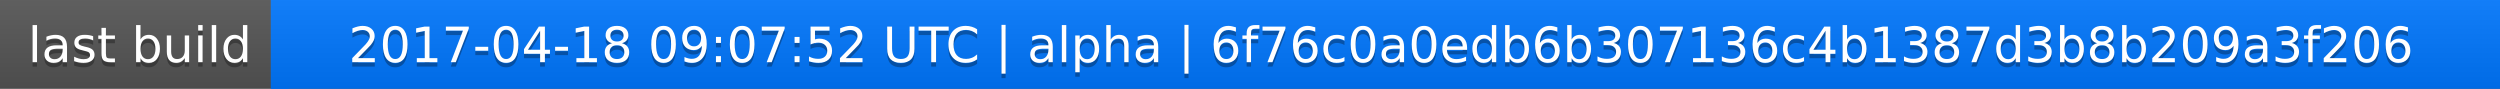
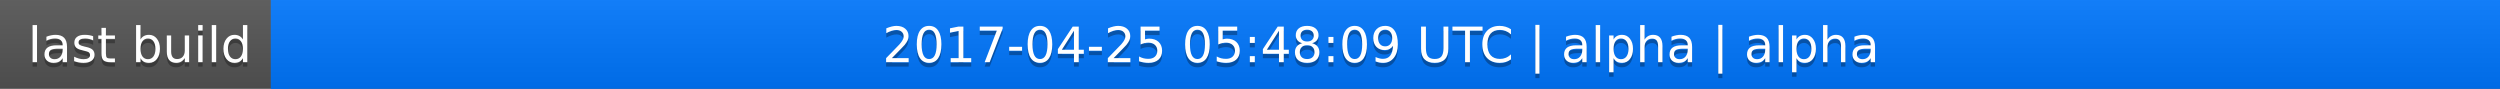
<svg xmlns="http://www.w3.org/2000/svg" width="563" height="20">
  <linearGradient id="a" x2="0" y2="100%">
    <stop offset="0" stop-color="#bbb" stop-opacity=".1" />
    <stop offset="1" stop-opacity=".1" />
  </linearGradient>
  <rect rx="0" width="563" height="20" fill="#555" />
  <rect rx="0" x="61" width="502" height="20" fill="#07f" />
  <path fill="#07f" d="M61 0h4v20h-4z" />
  <rect rx="0" width="563" height="20" fill="url(#a)" />
  <g fill="#fff" text-anchor="middle" font-family="DejaVu Sans,Verdana,Geneva,sans-serif" font-size="11">
    <text x="31.5" y="15" fill="#010101" fill-opacity=".3">last build</text>
    <text x="31.5" y="14">last build</text>
-     <text x="311" y="15" fill="#010101" fill-opacity=".3">2017-04-18 09:07:52 UTC | alpha | 6f76c0a0edb6b307136c4b1387d3b8b209a3f206</text>
-     <text x="311" y="14">2017-04-18 09:07:52 UTC | alpha | 6f76c0a0edb6b307136c4b1387d3b8b209a3f206</text>
+     <text x="311" y="15" fill="#010101" fill-opacity=".3">2017-04-25 05:48:09 UTC | alpha | alpha</text>
+     <text x="311" y="14">2017-04-25 05:48:09 UTC | alpha | alpha</text>
  </g>
</svg>
